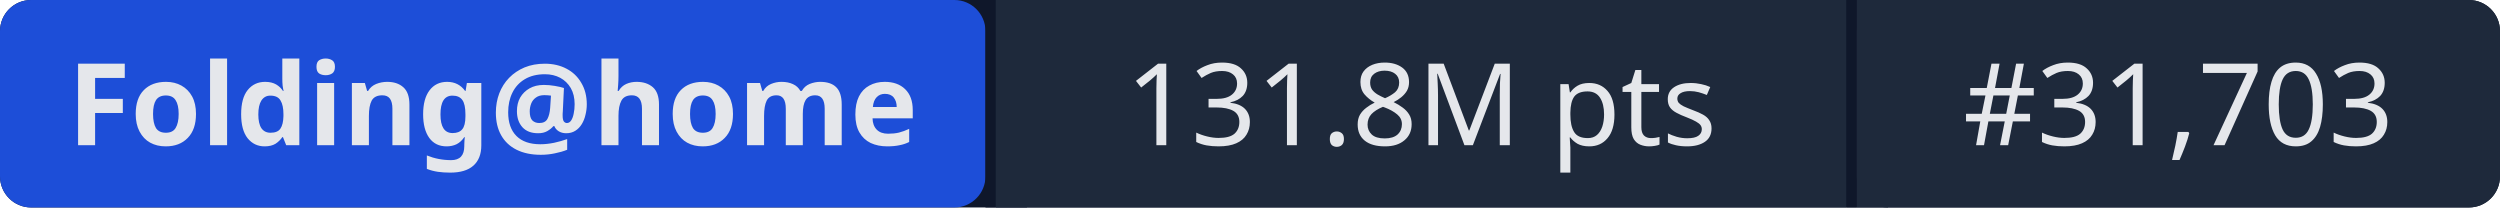
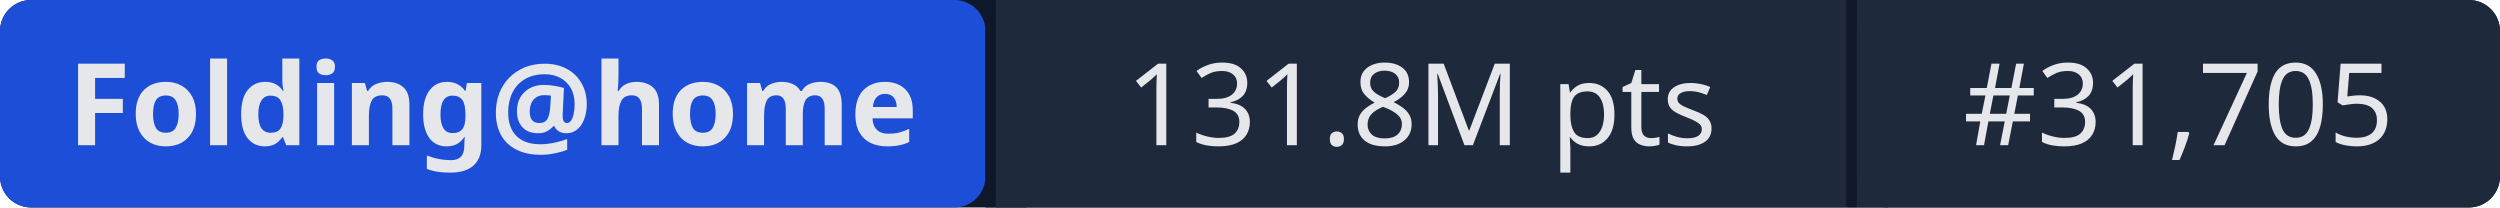
- <svg xmlns="http://www.w3.org/2000/svg" width="241" height="20" role="img" aria-label="Folding@home: 131.8M pts | #31,703">
+ <svg xmlns="http://www.w3.org/2000/svg" width="241" height="20" role="img" aria-label="Folding@home: 131.8M pts | #31,705">
  <rect width="241" height="20" rx="3" fill="#0f172a" />
  <rect x="0" width="95" height="20" rx="3" fill="#1d4ed8" />
  <rect x="95" width="1" height="20" fill="#0f172a" />
  <rect x="96" width="82" height="20" fill="#1e293b" />
  <rect x="178" width="1" height="20" fill="#0f172a" />
  <rect x="179" width="62" height="20" rx="3" fill="#1e293b" />
  <rect x="96" width="3" height="20" fill="#1e293b" />
  <rect x="179" width="3" height="20" fill="#1e293b" />
  <g fill="#e5e7eb" font-family="system-ui,sans-serif" font-size="11" text-anchor="middle">
    <text x="47.5" y="14" font-weight="600">Folding@home</text>
    <text x="137" y="14">131.8M pts</text>
-     <text x="210" y="14">#31,703</text>
+     <text x="210" y="14">#31,705</text>
  </g>
</svg>
